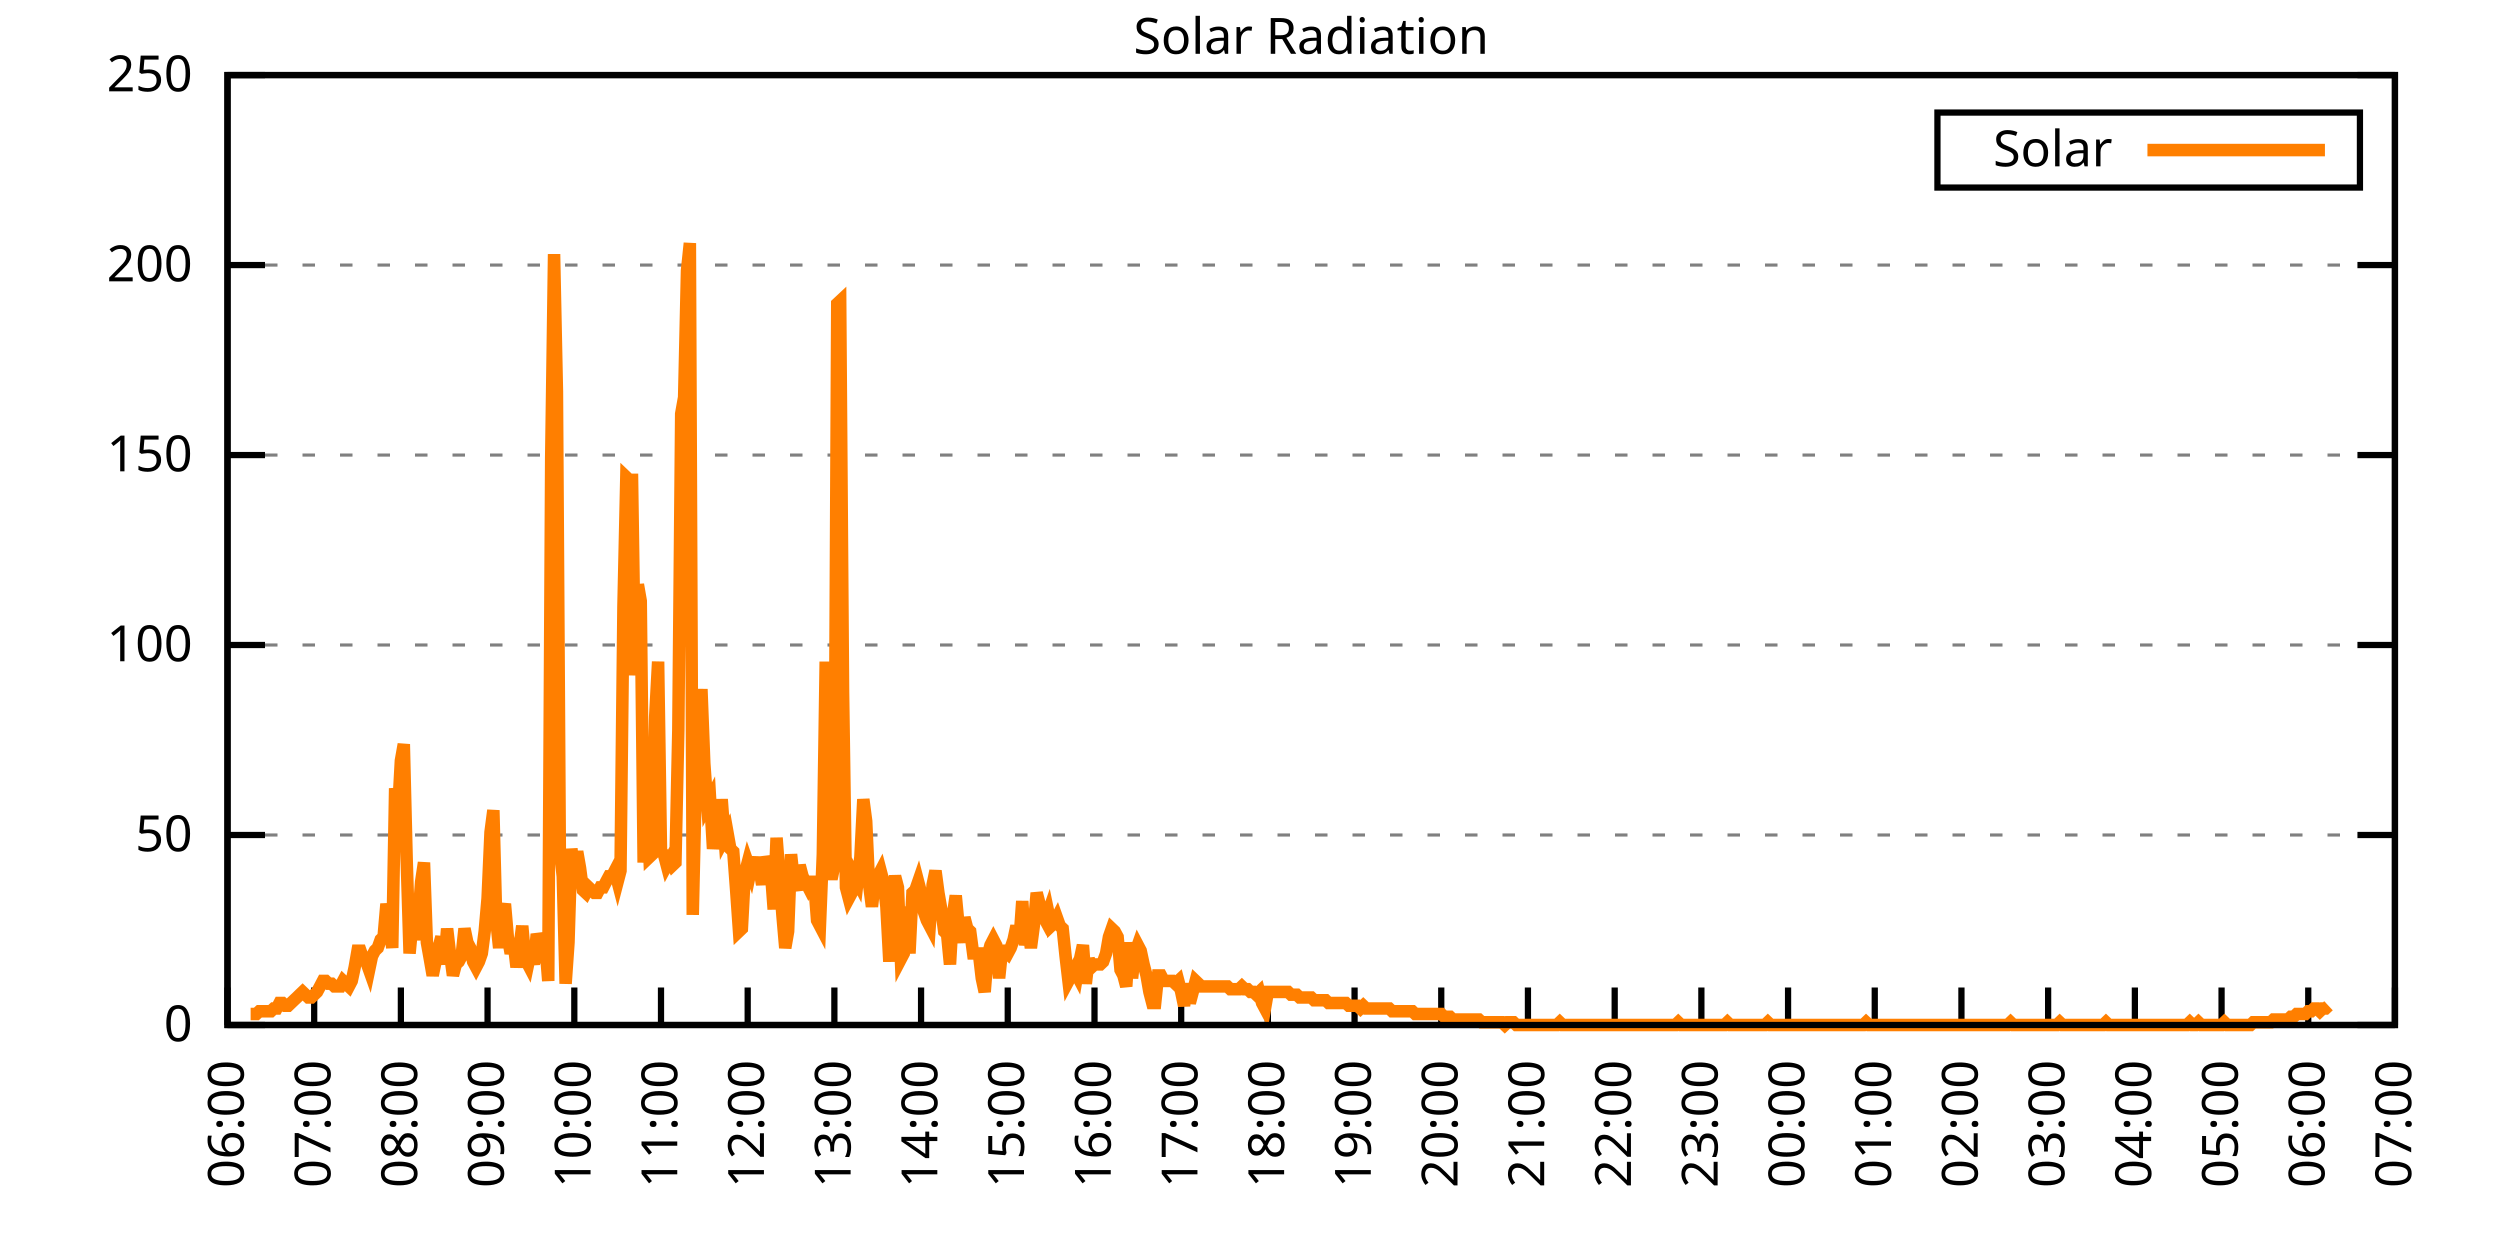
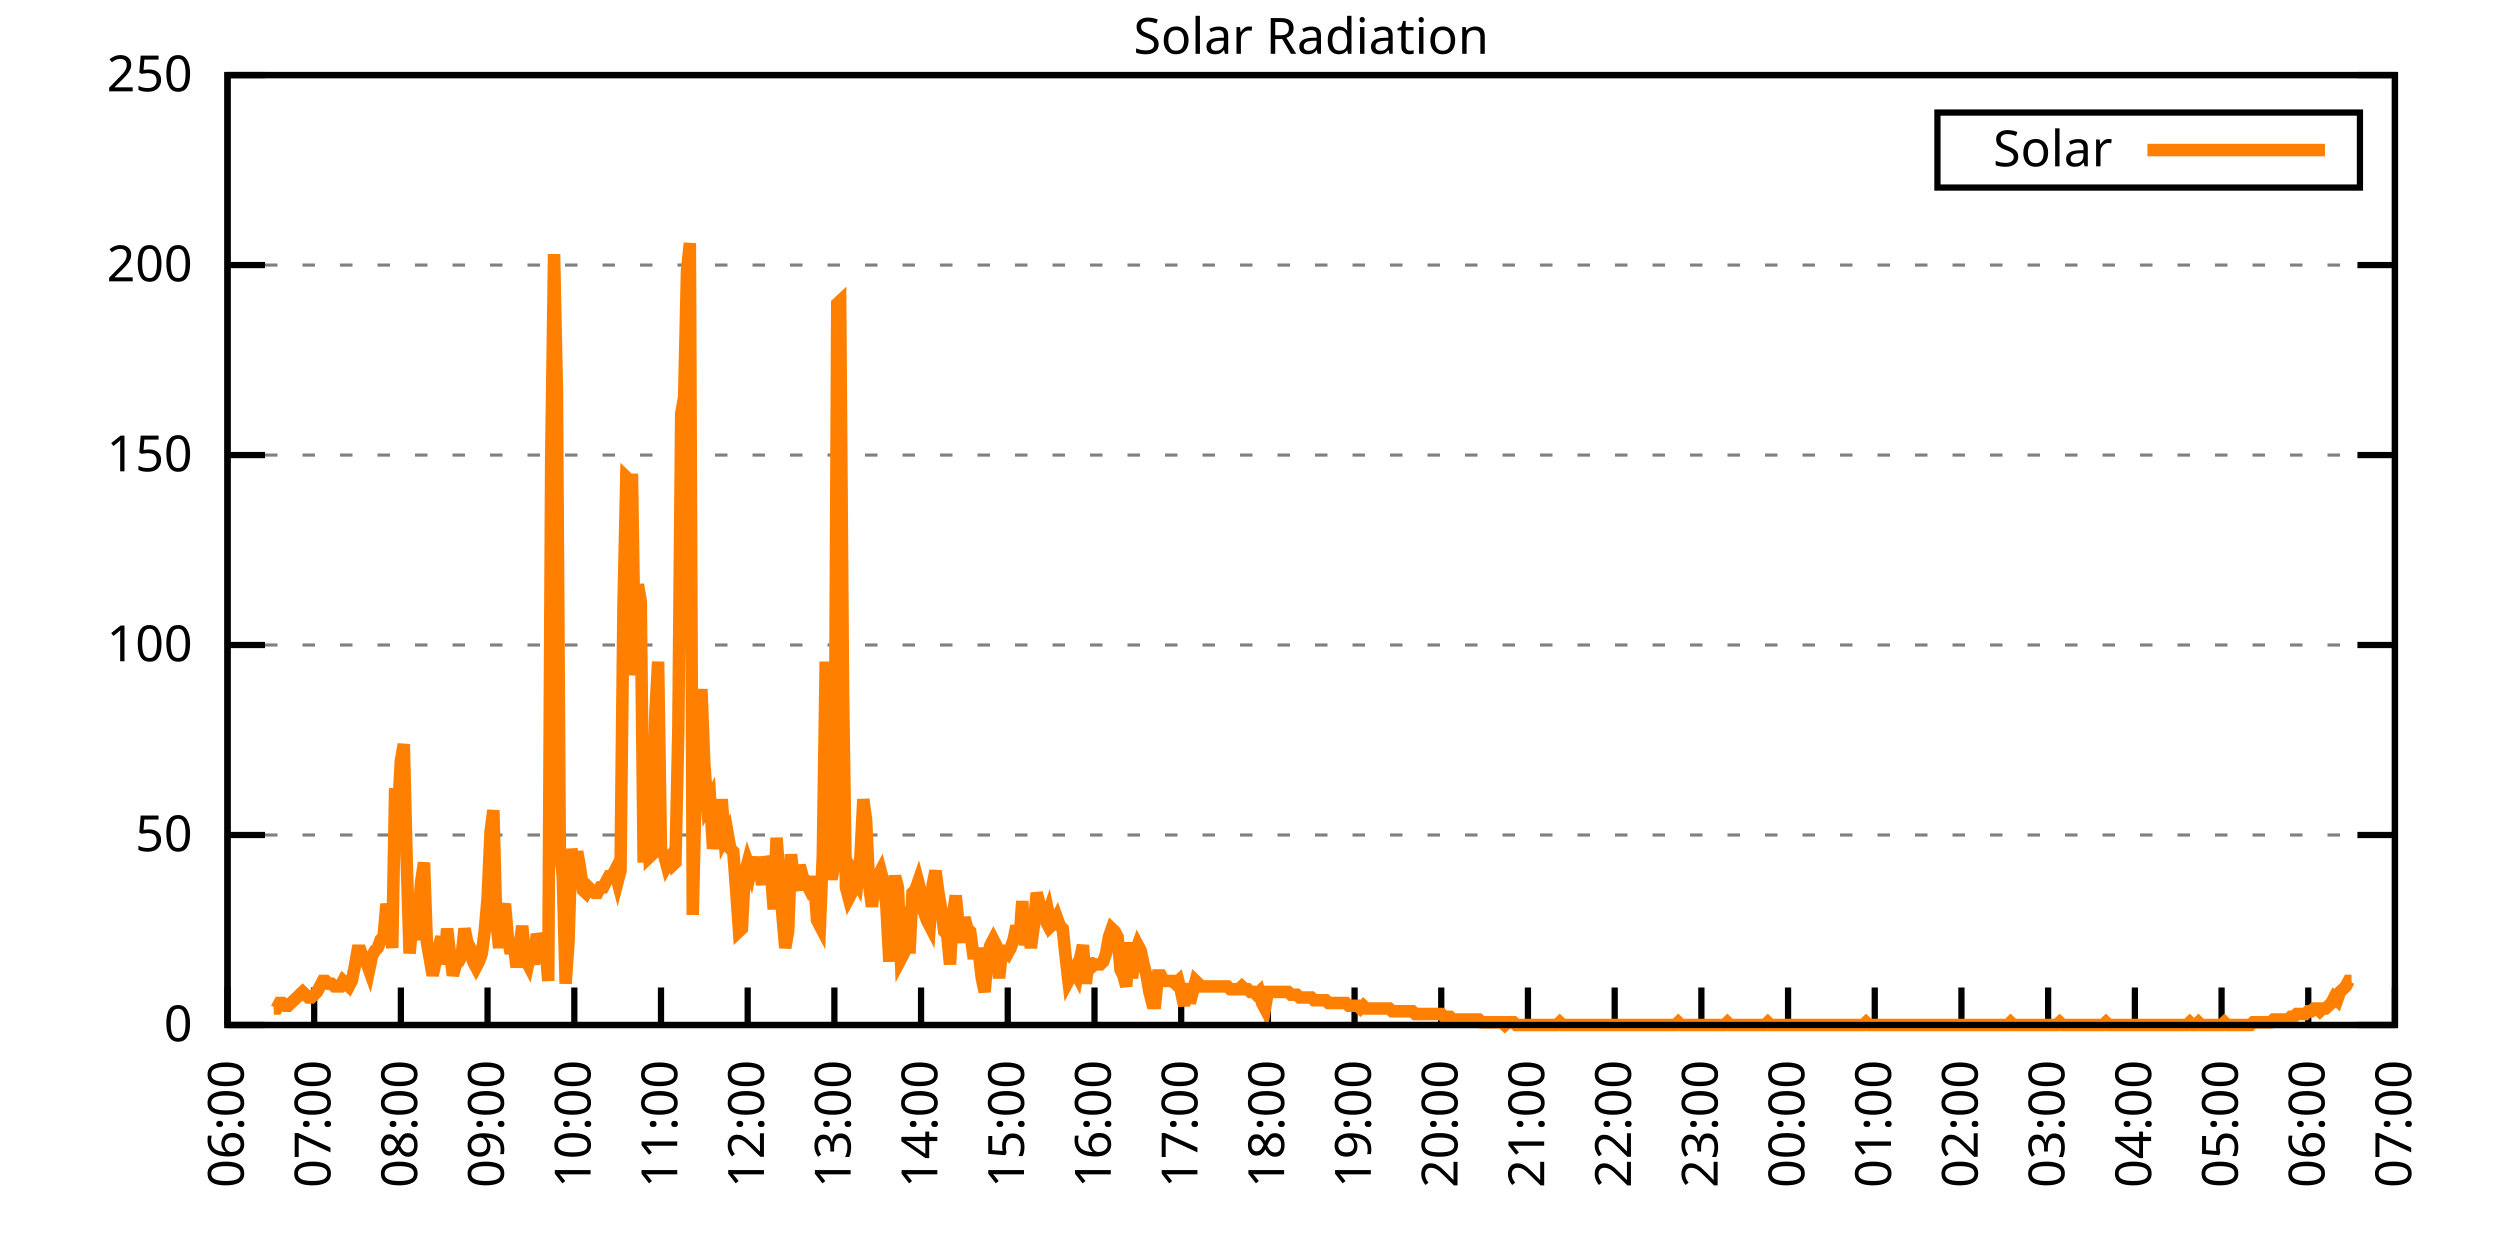
<svg xmlns="http://www.w3.org/2000/svg" xmlns:xlink="http://www.w3.org/1999/xlink" width="400" height="200" viewBox="0 0 400 200">
  <g id="gnuplot_canvas">
    <rect x="0" y="0" width="400" height="200" fill="none" />
    <defs>
      <circle id="gpDot" r="0.5" stroke-width="0.5" stroke="currentColor" />
      <path id="gpPt0" stroke-width="0.333" stroke="currentColor" d="M-1,0 h2 M0,-1 v2" />
      <path id="gpPt1" stroke-width="0.333" stroke="currentColor" d="M-1,-1 L1,1 M1,-1 L-1,1" />
      <path id="gpPt2" stroke-width="0.333" stroke="currentColor" d="M-1,0 L1,0 M0,-1 L0,1 M-1,-1 L1,1 M-1,1 L1,-1" />
      <rect id="gpPt3" stroke-width="0.333" stroke="currentColor" x="-1" y="-1" width="2" height="2" />
      <rect id="gpPt4" stroke-width="0.333" stroke="currentColor" fill="currentColor" x="-1" y="-1" width="2" height="2" />
      <circle id="gpPt5" stroke-width="0.333" stroke="currentColor" cx="0" cy="0" r="1" />
      <use xlink:href="#gpPt5" id="gpPt6" fill="currentColor" stroke="none" />
      <path id="gpPt7" stroke-width="0.333" stroke="currentColor" d="M0,-1.33 L-1.33,0.67 L1.33,0.67 z" />
      <use xlink:href="#gpPt7" id="gpPt8" fill="currentColor" stroke="none" />
      <use xlink:href="#gpPt7" id="gpPt9" stroke="currentColor" transform="rotate(180)" />
      <use xlink:href="#gpPt9" id="gpPt10" fill="currentColor" stroke="none" />
      <use xlink:href="#gpPt3" id="gpPt11" stroke="currentColor" transform="rotate(45)" />
      <use xlink:href="#gpPt11" id="gpPt12" fill="currentColor" stroke="none" />
      <path id="gpPt13" stroke-width="0.333" stroke="currentColor" d="M0,1.330 L1.265,0.411 L0.782,-1.067 L-0.782,-1.076 L-1.265,0.411 z" />
      <use xlink:href="#gpPt13" id="gpPt14" fill="currentColor" stroke="none" />
      <filter id="textbox" filterUnits="objectBoundingBox" x="0" y="0" height="1" width="1">
        <feFlood flood-color="white" flood-opacity="1" result="bgnd" />
        <feComposite in="SourceGraphic" in2="bgnd" operator="atop" />
      </filter>
      <filter id="greybox" filterUnits="objectBoundingBox" x="0" y="0" height="1" width="1">
        <feFlood flood-color="lightgrey" flood-opacity="1" result="grey" />
        <feComposite in="SourceGraphic" in2="grey" operator="atop" />
      </filter>
    </defs>
    <g fill="none" color="white" stroke="currentColor" stroke-width="1.00" stroke-linecap="butt" stroke-linejoin="miter">
</g>
    <g fill="none" color="black" stroke="currentColor" stroke-width="1.00" stroke-linecap="butt" stroke-linejoin="miter">
      <g stroke="none" shape-rendering="crispEdges">
        <polygon fill="rgb(255, 255, 255)" points="36.40,164.00 383.18,164.00 383.18,12.02 36.40,12.02 " />
      </g>
    </g>
    <g fill="none" color="black" stroke="currentColor" stroke-width="1.00" stroke-linecap="butt" stroke-linejoin="miter">
</g>
    <g fill="none" color="black" stroke="black" stroke-width="0.50" stroke-linecap="butt" stroke-linejoin="miter">
</g>
    <g fill="none" color="gray" stroke="currentColor" stroke-width="0.50" stroke-linecap="butt" stroke-linejoin="miter">
      <path stroke="gray" stroke-dasharray="2,4" class="gridline" d="M36.40,164.00 L383.19,164.00  " />
    </g>
    <g fill="none" color="gray" stroke="gray" stroke-width="1.00" stroke-linecap="butt" stroke-linejoin="miter">
</g>
    <g fill="none" color="black" stroke="currentColor" stroke-width="1.00" stroke-linecap="butt" stroke-linejoin="miter">
      <path stroke="black" d="M36.40,164.00 L42.40,164.00 M383.19,164.00 L377.19,164.00  " />
      <g transform="translate(30.80,166.60)" stroke="none" fill="black" font-family="Sans" font-size="8.00" text-anchor="end">
        <text>
          <tspan font-family="Sans"> 0</tspan>
        </text>
      </g>
    </g>
    <g fill="none" color="black" stroke="currentColor" stroke-width="1.00" stroke-linecap="butt" stroke-linejoin="miter">
</g>
    <g fill="none" color="black" stroke="black" stroke-width="0.50" stroke-linecap="butt" stroke-linejoin="miter">
</g>
    <g fill="none" color="gray" stroke="currentColor" stroke-width="0.50" stroke-linecap="butt" stroke-linejoin="miter">
      <path stroke="gray" stroke-dasharray="2,4" class="gridline" d="M36.40,133.60 L383.19,133.60  " />
    </g>
    <g fill="none" color="gray" stroke="gray" stroke-width="1.00" stroke-linecap="butt" stroke-linejoin="miter">
</g>
    <g fill="none" color="black" stroke="currentColor" stroke-width="1.00" stroke-linecap="butt" stroke-linejoin="miter">
      <path stroke="black" d="M36.40,133.60 L42.40,133.60 M383.19,133.60 L377.19,133.60  " />
      <g transform="translate(30.80,136.20)" stroke="none" fill="black" font-family="Sans" font-size="8.00" text-anchor="end">
        <text>
          <tspan font-family="Sans"> 50</tspan>
        </text>
      </g>
    </g>
    <g fill="none" color="black" stroke="currentColor" stroke-width="1.00" stroke-linecap="butt" stroke-linejoin="miter">
</g>
    <g fill="none" color="black" stroke="black" stroke-width="0.50" stroke-linecap="butt" stroke-linejoin="miter">
</g>
    <g fill="none" color="gray" stroke="currentColor" stroke-width="0.50" stroke-linecap="butt" stroke-linejoin="miter">
      <path stroke="gray" stroke-dasharray="2,4" class="gridline" d="M36.40,103.20 L383.19,103.20  " />
    </g>
    <g fill="none" color="gray" stroke="gray" stroke-width="1.00" stroke-linecap="butt" stroke-linejoin="miter">
</g>
    <g fill="none" color="black" stroke="currentColor" stroke-width="1.00" stroke-linecap="butt" stroke-linejoin="miter">
      <path stroke="black" d="M36.40,103.20 L42.40,103.20 M383.19,103.20 L377.19,103.20  " />
      <g transform="translate(30.80,105.80)" stroke="none" fill="black" font-family="Sans" font-size="8.00" text-anchor="end">
        <text>
          <tspan font-family="Sans"> 100</tspan>
        </text>
      </g>
    </g>
    <g fill="none" color="black" stroke="currentColor" stroke-width="1.00" stroke-linecap="butt" stroke-linejoin="miter">
</g>
    <g fill="none" color="black" stroke="black" stroke-width="0.50" stroke-linecap="butt" stroke-linejoin="miter">
</g>
    <g fill="none" color="gray" stroke="currentColor" stroke-width="0.50" stroke-linecap="butt" stroke-linejoin="miter">
      <path stroke="gray" stroke-dasharray="2,4" class="gridline" d="M36.40,72.81 L383.19,72.81  " />
    </g>
    <g fill="none" color="gray" stroke="gray" stroke-width="1.00" stroke-linecap="butt" stroke-linejoin="miter">
</g>
    <g fill="none" color="black" stroke="currentColor" stroke-width="1.00" stroke-linecap="butt" stroke-linejoin="miter">
      <path stroke="black" d="M36.40,72.81 L42.40,72.81 M383.19,72.81 L377.19,72.81  " />
      <g transform="translate(30.80,75.41)" stroke="none" fill="black" font-family="Sans" font-size="8.00" text-anchor="end">
        <text>
          <tspan font-family="Sans"> 150</tspan>
        </text>
      </g>
    </g>
    <g fill="none" color="black" stroke="currentColor" stroke-width="1.00" stroke-linecap="butt" stroke-linejoin="miter">
</g>
    <g fill="none" color="black" stroke="black" stroke-width="0.50" stroke-linecap="butt" stroke-linejoin="miter">
</g>
    <g fill="none" color="gray" stroke="currentColor" stroke-width="0.50" stroke-linecap="butt" stroke-linejoin="miter">
      <path stroke="gray" stroke-dasharray="2,4" class="gridline" d="M36.40,42.41 L383.19,42.41  " />
    </g>
    <g fill="none" color="gray" stroke="gray" stroke-width="1.00" stroke-linecap="butt" stroke-linejoin="miter">
</g>
    <g fill="none" color="black" stroke="currentColor" stroke-width="1.00" stroke-linecap="butt" stroke-linejoin="miter">
      <path stroke="black" d="M36.40,42.41 L42.40,42.41 M383.19,42.41 L377.19,42.41  " />
      <g transform="translate(30.80,45.01)" stroke="none" fill="black" font-family="Sans" font-size="8.00" text-anchor="end">
        <text>
          <tspan font-family="Sans"> 200</tspan>
        </text>
      </g>
    </g>
    <g fill="none" color="black" stroke="currentColor" stroke-width="1.00" stroke-linecap="butt" stroke-linejoin="miter">
</g>
    <g fill="none" color="black" stroke="black" stroke-width="0.50" stroke-linecap="butt" stroke-linejoin="miter">
</g>
    <g fill="none" color="gray" stroke="currentColor" stroke-width="0.50" stroke-linecap="butt" stroke-linejoin="miter">
      <path stroke="gray" stroke-dasharray="2,4" class="gridline" d="M36.40,12.01 L383.19,12.01  " />
    </g>
    <g fill="none" color="gray" stroke="gray" stroke-width="1.00" stroke-linecap="butt" stroke-linejoin="miter">
</g>
    <g fill="none" color="black" stroke="currentColor" stroke-width="1.00" stroke-linecap="butt" stroke-linejoin="miter">
      <path stroke="black" d="M36.40,12.01 L42.40,12.01 M383.19,12.01 L377.19,12.01  " />
      <g transform="translate(30.80,14.61)" stroke="none" fill="black" font-family="Sans" font-size="8.00" text-anchor="end">
        <text>
          <tspan font-family="Sans"> 250</tspan>
        </text>
      </g>
    </g>
    <g fill="none" color="black" stroke="currentColor" stroke-width="1.00" stroke-linecap="butt" stroke-linejoin="miter">
      <path stroke="black" d="M36.40,164.00 L36.40,158.00  " />
      <g transform="translate(39.00,169.60) rotate(270.00)" stroke="none" fill="black" font-family="Sans" font-size="8.00" text-anchor="end">
        <text>
          <tspan font-family="Sans">06:00</tspan>
        </text>
      </g>
    </g>
    <g fill="none" color="black" stroke="currentColor" stroke-width="1.00" stroke-linecap="butt" stroke-linejoin="miter">
      <path stroke="black" d="M50.27,164.00 L50.27,158.00  " />
      <g transform="translate(52.87,169.60) rotate(270.00)" stroke="none" fill="black" font-family="Sans" font-size="8.00" text-anchor="end">
        <text>
          <tspan font-family="Sans">07:00</tspan>
        </text>
      </g>
    </g>
    <g fill="none" color="black" stroke="currentColor" stroke-width="1.00" stroke-linecap="butt" stroke-linejoin="miter">
      <path stroke="black" d="M64.14,164.00 L64.14,158.00  " />
      <g transform="translate(66.74,169.60) rotate(270.00)" stroke="none" fill="black" font-family="Sans" font-size="8.00" text-anchor="end">
        <text>
          <tspan font-family="Sans">08:00</tspan>
        </text>
      </g>
    </g>
    <g fill="none" color="black" stroke="currentColor" stroke-width="1.00" stroke-linecap="butt" stroke-linejoin="miter">
      <path stroke="black" d="M78.01,164.00 L78.01,158.00  " />
      <g transform="translate(80.61,169.60) rotate(270.00)" stroke="none" fill="black" font-family="Sans" font-size="8.00" text-anchor="end">
        <text>
          <tspan font-family="Sans">09:00</tspan>
        </text>
      </g>
    </g>
    <g fill="none" color="black" stroke="currentColor" stroke-width="1.00" stroke-linecap="butt" stroke-linejoin="miter">
      <path stroke="black" d="M91.89,164.00 L91.89,158.00  " />
      <g transform="translate(94.49,169.60) rotate(270.00)" stroke="none" fill="black" font-family="Sans" font-size="8.00" text-anchor="end">
        <text>
          <tspan font-family="Sans">10:00</tspan>
        </text>
      </g>
    </g>
    <g fill="none" color="black" stroke="currentColor" stroke-width="1.00" stroke-linecap="butt" stroke-linejoin="miter">
      <path stroke="black" d="M105.76,164.00 L105.76,158.00  " />
      <g transform="translate(108.36,169.60) rotate(270.00)" stroke="none" fill="black" font-family="Sans" font-size="8.00" text-anchor="end">
        <text>
          <tspan font-family="Sans">11:00</tspan>
        </text>
      </g>
    </g>
    <g fill="none" color="black" stroke="currentColor" stroke-width="1.00" stroke-linecap="butt" stroke-linejoin="miter">
      <path stroke="black" d="M119.63,164.00 L119.63,158.00  " />
      <g transform="translate(122.23,169.60) rotate(270.00)" stroke="none" fill="black" font-family="Sans" font-size="8.00" text-anchor="end">
        <text>
          <tspan font-family="Sans">12:00</tspan>
        </text>
      </g>
    </g>
    <g fill="none" color="black" stroke="currentColor" stroke-width="1.00" stroke-linecap="butt" stroke-linejoin="miter">
      <path stroke="black" d="M133.50,164.00 L133.50,158.00  " />
      <g transform="translate(136.10,169.60) rotate(270.00)" stroke="none" fill="black" font-family="Sans" font-size="8.00" text-anchor="end">
        <text>
          <tspan font-family="Sans">13:00</tspan>
        </text>
      </g>
    </g>
    <g fill="none" color="black" stroke="currentColor" stroke-width="1.00" stroke-linecap="butt" stroke-linejoin="miter">
      <path stroke="black" d="M147.37,164.00 L147.37,158.00  " />
      <g transform="translate(149.97,169.60) rotate(270.00)" stroke="none" fill="black" font-family="Sans" font-size="8.00" text-anchor="end">
        <text>
          <tspan font-family="Sans">14:00</tspan>
        </text>
      </g>
    </g>
    <g fill="none" color="black" stroke="currentColor" stroke-width="1.00" stroke-linecap="butt" stroke-linejoin="miter">
      <path stroke="black" d="M161.24,164.00 L161.24,158.00  " />
      <g transform="translate(163.84,169.60) rotate(270.00)" stroke="none" fill="black" font-family="Sans" font-size="8.00" text-anchor="end">
        <text>
          <tspan font-family="Sans">15:00</tspan>
        </text>
      </g>
    </g>
    <g fill="none" color="black" stroke="currentColor" stroke-width="1.00" stroke-linecap="butt" stroke-linejoin="miter">
      <path stroke="black" d="M175.12,164.00 L175.12,158.00  " />
      <g transform="translate(177.72,169.60) rotate(270.00)" stroke="none" fill="black" font-family="Sans" font-size="8.00" text-anchor="end">
        <text>
          <tspan font-family="Sans">16:00</tspan>
        </text>
      </g>
    </g>
    <g fill="none" color="black" stroke="currentColor" stroke-width="1.00" stroke-linecap="butt" stroke-linejoin="miter">
      <path stroke="black" d="M188.99,164.00 L188.99,158.00  " />
      <g transform="translate(191.59,169.60) rotate(270.00)" stroke="none" fill="black" font-family="Sans" font-size="8.00" text-anchor="end">
        <text>
          <tspan font-family="Sans">17:00</tspan>
        </text>
      </g>
    </g>
    <g fill="none" color="black" stroke="currentColor" stroke-width="1.00" stroke-linecap="butt" stroke-linejoin="miter">
      <path stroke="black" d="M202.86,164.00 L202.86,158.00  " />
      <g transform="translate(205.46,169.60) rotate(270.00)" stroke="none" fill="black" font-family="Sans" font-size="8.00" text-anchor="end">
        <text>
          <tspan font-family="Sans">18:00</tspan>
        </text>
      </g>
    </g>
    <g fill="none" color="black" stroke="currentColor" stroke-width="1.00" stroke-linecap="butt" stroke-linejoin="miter">
      <path stroke="black" d="M216.73,164.00 L216.73,158.00  " />
      <g transform="translate(219.33,169.60) rotate(270.00)" stroke="none" fill="black" font-family="Sans" font-size="8.00" text-anchor="end">
        <text>
          <tspan font-family="Sans">19:00</tspan>
        </text>
      </g>
    </g>
    <g fill="none" color="black" stroke="currentColor" stroke-width="1.00" stroke-linecap="butt" stroke-linejoin="miter">
      <path stroke="black" d="M230.60,164.00 L230.60,158.00  " />
      <g transform="translate(233.20,169.60) rotate(270.00)" stroke="none" fill="black" font-family="Sans" font-size="8.00" text-anchor="end">
        <text>
          <tspan font-family="Sans">20:00</tspan>
        </text>
      </g>
    </g>
    <g fill="none" color="black" stroke="currentColor" stroke-width="1.00" stroke-linecap="butt" stroke-linejoin="miter">
      <path stroke="black" d="M244.47,164.00 L244.47,158.00  " />
      <g transform="translate(247.07,169.60) rotate(270.00)" stroke="none" fill="black" font-family="Sans" font-size="8.00" text-anchor="end">
        <text>
          <tspan font-family="Sans">21:00</tspan>
        </text>
      </g>
    </g>
    <g fill="none" color="black" stroke="currentColor" stroke-width="1.00" stroke-linecap="butt" stroke-linejoin="miter">
      <path stroke="black" d="M258.35,164.00 L258.35,158.00  " />
      <g transform="translate(260.95,169.60) rotate(270.00)" stroke="none" fill="black" font-family="Sans" font-size="8.00" text-anchor="end">
        <text>
          <tspan font-family="Sans">22:00</tspan>
        </text>
      </g>
    </g>
    <g fill="none" color="black" stroke="currentColor" stroke-width="1.00" stroke-linecap="butt" stroke-linejoin="miter">
      <path stroke="black" d="M272.22,164.00 L272.22,158.00  " />
      <g transform="translate(274.82,169.60) rotate(270.00)" stroke="none" fill="black" font-family="Sans" font-size="8.00" text-anchor="end">
        <text>
          <tspan font-family="Sans">23:00</tspan>
        </text>
      </g>
    </g>
    <g fill="none" color="black" stroke="currentColor" stroke-width="1.00" stroke-linecap="butt" stroke-linejoin="miter">
      <path stroke="black" d="M286.09,164.00 L286.09,158.00  " />
      <g transform="translate(288.69,169.60) rotate(270.00)" stroke="none" fill="black" font-family="Sans" font-size="8.00" text-anchor="end">
        <text>
          <tspan font-family="Sans">00:00</tspan>
        </text>
      </g>
    </g>
    <g fill="none" color="black" stroke="currentColor" stroke-width="1.00" stroke-linecap="butt" stroke-linejoin="miter">
      <path stroke="black" d="M299.96,164.00 L299.96,158.00  " />
      <g transform="translate(302.56,169.60) rotate(270.00)" stroke="none" fill="black" font-family="Sans" font-size="8.00" text-anchor="end">
        <text>
          <tspan font-family="Sans">01:00</tspan>
        </text>
      </g>
    </g>
    <g fill="none" color="black" stroke="currentColor" stroke-width="1.00" stroke-linecap="butt" stroke-linejoin="miter">
      <path stroke="black" d="M313.83,164.00 L313.83,158.00  " />
      <g transform="translate(316.43,169.60) rotate(270.00)" stroke="none" fill="black" font-family="Sans" font-size="8.00" text-anchor="end">
        <text>
          <tspan font-family="Sans">02:00</tspan>
        </text>
      </g>
    </g>
    <g fill="none" color="black" stroke="currentColor" stroke-width="1.00" stroke-linecap="butt" stroke-linejoin="miter">
      <path stroke="black" d="M327.70,164.00 L327.70,158.00  " />
      <g transform="translate(330.30,169.60) rotate(270.00)" stroke="none" fill="black" font-family="Sans" font-size="8.00" text-anchor="end">
        <text>
          <tspan font-family="Sans">03:00</tspan>
        </text>
      </g>
    </g>
    <g fill="none" color="black" stroke="currentColor" stroke-width="1.00" stroke-linecap="butt" stroke-linejoin="miter">
      <path stroke="black" d="M341.58,164.00 L341.58,158.00  " />
      <g transform="translate(344.18,169.60) rotate(270.00)" stroke="none" fill="black" font-family="Sans" font-size="8.00" text-anchor="end">
        <text>
          <tspan font-family="Sans">04:00</tspan>
        </text>
      </g>
    </g>
    <g fill="none" color="black" stroke="currentColor" stroke-width="1.00" stroke-linecap="butt" stroke-linejoin="miter">
      <path stroke="black" d="M355.45,164.00 L355.45,158.00  " />
      <g transform="translate(358.05,169.60) rotate(270.00)" stroke="none" fill="black" font-family="Sans" font-size="8.00" text-anchor="end">
        <text>
          <tspan font-family="Sans">05:00</tspan>
        </text>
      </g>
    </g>
    <g fill="none" color="black" stroke="currentColor" stroke-width="1.00" stroke-linecap="butt" stroke-linejoin="miter">
      <path stroke="black" d="M369.32,164.00 L369.32,158.00  " />
      <g transform="translate(371.92,169.60) rotate(270.00)" stroke="none" fill="black" font-family="Sans" font-size="8.00" text-anchor="end">
        <text>
          <tspan font-family="Sans">06:00</tspan>
        </text>
      </g>
    </g>
    <g fill="none" color="black" stroke="currentColor" stroke-width="1.00" stroke-linecap="butt" stroke-linejoin="miter">
      <path stroke="black" d="M383.19,164.00 L383.19,158.00  " />
      <g transform="translate(385.79,169.60) rotate(270.00)" stroke="none" fill="black" font-family="Sans" font-size="8.00" text-anchor="end">
        <text>
          <tspan font-family="Sans">07:00</tspan>
        </text>
      </g>
    </g>
    <g fill="none" color="black" stroke="currentColor" stroke-width="1.00" stroke-linecap="butt" stroke-linejoin="miter">
</g>
    <g fill="none" color="black" stroke="currentColor" stroke-width="1.00" stroke-linecap="butt" stroke-linejoin="miter">
      <path stroke="black" d="M36.40,12.01 L36.40,164.00 L383.19,164.00 L383.19,12.01 L36.40,12.01 Z  " />
    </g>
    <g fill="none" color="black" stroke="currentColor" stroke-width="1.00" stroke-linecap="butt" stroke-linejoin="miter">
</g>
    <g fill="none" color="black" stroke="currentColor" stroke-width="1.00" stroke-linecap="butt" stroke-linejoin="miter">
      <path stroke="black" d="M309.99,30.01 L309.99,18.01 L377.59,18.01 L377.59,30.01 L309.99,30.01 Z  " />
    </g>
    <g id="Solar_Radiation_plot_1">
      <g fill="none" color="white" stroke="black" stroke-width="2.00" stroke-linecap="butt" stroke-linejoin="miter">
</g>
      <g fill="none" color="black" stroke="currentColor" stroke-width="2.00" stroke-linecap="butt" stroke-linejoin="miter">
        <g transform="translate(337.99,26.61)" stroke="none" fill="black" font-family="Sans" font-size="8.00" text-anchor="end">
          <text>
            <tspan font-family="Sans">Solar</tspan>
          </text>
        </g>
      </g>
      <g fill="none" color="black" stroke="currentColor" stroke-width="2.00" stroke-linecap="butt" stroke-linejoin="miter">
-         <path stroke="rgb(255, 127,   0)" d="M343.59,24.01 L371.99,24.01 M40.10,162.24 L40.56,162.24 L41.02,162.24 L41.49,161.80 L41.95,161.80 L42.41,161.80   L42.87,161.80 L43.34,161.80 L43.80,161.36 L44.26,161.36 L44.72,160.48 L45.19,160.48 L45.65,160.92 L46.11,160.92   L46.57,160.48 L47.03,160.04 L47.50,159.60 L47.96,159.15 L48.42,158.71 L48.88,159.15 L49.35,159.60 L49.81,159.60   L50.27,159.15 L50.73,158.71 L51.20,157.83 L51.66,156.95 L52.12,156.95 L52.58,157.39 L53.05,157.39 L53.51,157.83   L53.97,157.83 L54.43,157.83 L54.90,156.95 L55.36,157.39 L55.82,157.83 L56.28,156.95 L56.75,154.75 L57.21,152.11   L57.67,152.11 L58.13,153.43 L58.59,153.87 L59.06,155.19 L59.52,152.99 L59.98,152.11 L60.44,151.67 L60.91,150.34   L61.37,149.90 L61.83,144.62 L62.29,147.26 L62.76,151.67 L63.22,126.12 L63.68,130.08 L64.14,121.71 L64.61,119.07   L65.07,137.57 L65.53,152.55 L65.99,147.70 L66.46,150.34 L66.92,147.26 L67.38,141.09 L67.84,138.01 L68.30,150.79   L68.77,153.43 L69.23,156.07 L69.69,153.87 L70.15,151.67 L70.62,149.90 L71.08,154.31 L71.54,148.58 L72.00,152.55   L72.47,156.07 L72.93,154.31 L73.39,153.87 L73.85,152.99 L74.32,148.58 L74.78,150.79 L75.24,151.67 L75.70,153.87   L76.17,154.75 L76.63,153.87 L77.09,152.55 L77.55,149.02 L78.01,143.74 L78.48,133.17 L78.94,129.64 L79.40,147.26   L79.86,151.67 L80.33,146.38 L80.79,144.62 L81.25,149.90 L81.71,152.55 L82.18,150.79 L82.64,154.75 L83.10,151.67   L83.56,148.14 L84.03,153.43 L84.49,154.31 L84.95,152.11 L85.41,154.31 L85.88,149.46 L86.34,150.79 L86.80,152.11   L87.26,151.23 L87.72,156.95 L88.19,73.26 L88.65,40.66 L89.11,62.69 L89.57,135.81 L90.04,140.21 L90.50,157.39   L90.96,150.79 L91.42,135.81 L91.89,139.33 L92.35,136.25 L92.81,138.89 L93.27,142.42 L93.74,142.86 L94.20,141.98   L94.66,142.42 L95.12,142.86 L95.59,142.86 L96.05,141.98 L96.51,141.98 L96.97,141.09 L97.44,140.21 L97.90,140.21   L98.36,139.33 L98.82,141.09 L99.28,139.33 L99.75,97.05 L100.21,76.34 L100.67,76.78 L101.13,76.78 L101.60,108.06   L102.06,93.52 L102.52,96.16 L102.98,138.01 L103.45,126.56 L103.91,137.13 L104.37,136.69 L104.83,114.67 L105.30,105.86   L105.76,136.25 L106.22,136.69 L106.68,138.45 L107.15,137.57 L107.61,138.45 L108.07,138.01 L108.53,116.87 L108.99,66.21   L109.46,63.57 L109.92,43.31 L110.38,38.90 L110.84,146.38 L111.31,126.12 L111.77,117.75 L112.23,110.26 L112.69,122.15   L113.16,128.76 L113.62,127.88 L114.08,135.81 L114.54,132.28 L115.01,135.37 L115.47,127.88 L115.93,134.05 L116.39,133.17   L116.86,135.81 L117.32,136.25 L117.78,142.42 L118.24,149.02 L118.70,148.58 L119.17,139.77 L119.63,138.01 L120.09,139.33   L120.55,137.13 L121.02,140.65 L121.48,138.89 L121.94,141.54 L122.40,137.13 L122.87,138.45 L123.33,139.33 L123.79,145.50   L124.25,134.05 L124.72,140.21 L125.18,146.38 L125.64,151.67 L126.10,149.02 L126.57,136.69 L127.03,141.09 L127.49,142.42   L127.95,138.45 L128.41,140.21 L128.88,141.09 L129.34,141.98 L129.80,141.09 L130.26,141.09 L130.73,147.26 L131.19,148.14   L131.65,136.69 L132.11,105.86 L132.58,138.45 L133.04,140.65 L133.50,138.45 L133.96,48.59 L134.43,48.15 L134.89,110.70   L135.35,141.98 L135.81,143.74 L136.28,142.86 L136.74,140.21 L137.20,141.09 L137.66,137.13 L138.13,127.88 L138.59,131.40   L139.05,141.54 L139.51,145.06 L139.97,141.09 L140.44,140.21 L140.90,139.33 L141.36,141.09 L141.82,145.06 L142.29,153.87   L142.75,142.42 L143.21,140.21 L143.67,141.98 L144.14,153.43 L144.60,152.55 L145.06,145.06 L145.52,152.55 L145.99,142.86   L146.45,142.42 L146.91,141.09 L147.37,142.86 L147.84,145.94 L148.30,147.26 L148.76,148.14 L149.22,141.54 L149.68,139.33   L150.15,142.86 L150.61,145.50 L151.07,149.02 L151.53,149.46 L152.00,154.31 L152.46,146.38 L152.92,143.30 L153.38,148.14   L153.85,150.79 L154.31,146.82 L154.77,148.58 L155.23,149.02 L155.70,152.55 L156.16,152.55 L156.62,152.55 L157.08,156.51   L157.55,158.71 L158.01,152.99 L158.47,151.23 L158.93,150.34 L159.39,151.23 L159.86,156.51 L160.32,152.11 L160.78,152.11   L161.24,152.55 L161.71,151.67 L162.17,150.34 L162.63,148.14 L163.09,150.79 L163.56,144.18 L164.02,151.23 L164.48,148.14   L164.94,151.67 L165.41,148.14 L165.87,142.86 L166.33,144.62 L166.79,146.38 L167.26,147.26 L167.72,145.94 L168.18,148.14   L168.64,147.70 L169.10,146.82 L169.57,148.14 L170.03,148.58 L170.49,152.99 L170.95,156.95 L171.42,156.07 L171.88,155.19   L172.34,156.07 L172.80,153.43 L173.27,151.23 L173.73,157.39 L174.19,153.43 L174.65,154.75 L175.12,154.31 L175.58,154.31   L176.04,154.31 L176.50,153.87 L176.97,152.55 L177.43,149.90 L177.89,148.58 L178.35,149.02 L178.82,149.90 L179.28,155.19   L179.74,156.07 L180.20,157.83 L180.66,150.79 L181.13,156.51 L181.59,152.55 L182.05,151.23 L182.51,152.11 L182.98,154.31   L183.44,156.07 L183.90,158.71 L184.36,160.48 L184.83,160.48 L185.29,156.07 L185.75,156.07 L186.21,156.95 L186.68,156.95   L187.14,156.95 L187.60,156.95 L188.06,157.39 L188.53,156.95 L188.99,158.71 L189.45,160.92 L189.91,157.39 L190.37,160.48   L190.84,158.71 L191.30,156.95 L191.76,157.39 L192.22,157.83 L192.69,157.83 L193.15,157.83 L193.61,157.83 L194.07,157.83   L194.54,157.83 L195.00,157.83 L195.46,157.83 L195.92,157.83 L196.39,157.83 L196.85,158.27 L197.31,158.27 L197.77,158.27   L198.24,158.27 L198.70,157.83 L199.16,158.27 L199.62,158.27 L200.08,158.71 L200.55,158.71 L201.01,159.15 L201.47,158.71   L201.93,160.48 L202.40,161.36 L202.86,158.71 L203.32,158.71 L203.78,158.71 L204.25,158.71 L204.71,158.71 L205.17,158.71   L205.63,158.71 L206.10,158.71 L206.56,159.15 L207.02,159.15 L207.48,159.15 L207.95,159.60 L208.41,159.60 L208.87,159.60   L209.33,159.60 L209.80,159.60 L210.26,160.04 L210.72,160.04 L211.18,160.04 L211.64,160.04 L212.11,160.04 L212.57,160.48   L213.03,160.48 L213.49,160.48 L213.96,160.48 L214.42,160.48 L214.88,160.48 L215.34,160.48 L215.81,160.92 L216.27,160.92   L216.73,160.92 L217.19,160.92 L217.66,161.36 L218.12,160.92 L218.58,161.36 L219.04,161.36 L219.51,161.36 L219.97,161.36   L220.43,161.36 L220.89,161.36 L221.35,161.36 L221.82,161.36 L222.28,161.36 L222.74,161.80 L223.20,161.80 L223.67,161.80   L224.13,161.80 L224.59,161.80 L225.05,161.80 L225.52,161.80 L225.98,161.80 L226.44,162.24 L226.90,162.24 L227.37,162.24   L227.83,162.24 L228.29,162.24 L228.75,162.24 L229.22,162.24 L229.68,162.24 L230.14,162.24 L230.60,162.24 L231.06,162.68   L231.53,162.68 L231.99,162.68 L232.45,163.12 L232.91,163.12 L233.38,163.12 L233.84,163.12 L234.30,163.12 L234.76,163.12   L235.23,163.12 L235.69,163.12 L236.15,163.12 L236.61,163.12 L237.08,163.56 L237.54,163.56 L238.00,163.56 L238.46,163.56   L238.93,163.56 L239.39,163.56 L239.85,163.56 L240.31,163.56 L240.77,164.00 L241.24,163.56 L241.70,163.56 L242.16,163.56   L242.62,164.00 L243.09,164.00 L243.55,164.00 L244.01,164.00 L244.47,164.00 L244.94,164.00 L245.40,164.00 L245.86,164.00   L246.32,164.00 L246.79,164.00 L247.25,164.00 L247.71,164.00 L248.17,164.00 L248.64,164.00 L249.10,164.00 L249.56,163.56   L250.02,164.00 L250.49,164.00 L250.95,164.00 L251.41,164.00 L251.87,164.00 L252.33,164.00 L252.80,164.00 L253.26,164.00   L253.72,164.00 L254.18,164.00 L254.65,164.00 L255.11,164.00 L255.57,164.00 L256.03,164.00 L256.50,164.00 L256.96,164.00   L257.42,164.00 L257.88,164.00 L258.35,164.00 L258.81,164.00 L259.27,164.00 L259.73,164.00 L260.20,164.00 L260.66,164.00   L261.12,164.00 L261.58,164.00 L262.04,164.00 L262.51,164.00 L262.97,164.00 L263.43,164.00 L263.89,164.00 L264.36,164.00   L264.82,164.00 L265.28,164.00 L265.74,164.00 L266.21,164.00 L266.67,164.00 L267.13,164.00 L267.59,164.00 L268.06,164.00   L268.52,163.56 L268.98,164.00 L269.44,164.00 L269.91,164.00 L270.37,164.00 L270.83,164.00 L271.29,164.00 L271.75,164.00   L272.22,164.00 L272.68,164.00 L273.14,164.00 L273.60,164.00 L274.07,164.00 L274.53,164.00 L274.99,164.00 L275.45,164.00   L275.92,164.00 L276.38,163.56 L276.84,164.00 L277.30,164.00 L277.77,164.00 L278.23,164.00 L278.69,164.00 L279.15,164.00   L279.62,164.00 L280.08,164.00 L280.54,164.00 L281.00,164.00 L281.46,164.00 L281.93,164.00 L282.39,164.00 L282.85,163.56   L283.31,164.00 L283.78,164.00 L284.24,164.00 L284.70,164.00 L285.16,164.00 L285.63,164.00 L286.09,164.00 L286.55,164.00   L287.01,164.00 L287.48,164.00 L287.94,164.00 L288.40,164.00 L288.86,164.00 L289.33,164.00 L289.79,164.00 L290.25,164.00   L290.71,164.00 L291.18,164.00 L291.64,164.00 L292.10,164.00 L292.56,164.00 L293.02,164.00 L293.49,164.00 L293.95,164.00   L294.41,164.00 L294.87,164.00 L295.34,164.00 L295.80,164.00 L296.26,164.00 L296.72,164.00 L297.19,164.00 L297.65,164.00   L298.11,164.00 L298.57,163.56 L299.04,164.00 L299.50,164.00 L299.96,164.00 L300.42,164.00 L300.89,164.00 L301.35,164.00   L301.81,164.00 L302.27,164.00 L302.73,164.00 L303.20,164.00 L303.66,164.00 L304.12,164.00 L304.58,164.00 L305.05,164.00   L305.51,164.00 L305.97,164.00 L306.43,164.00 L306.90,164.00 L307.36,164.00 L307.82,164.00 L308.28,164.00 L308.75,164.00   L309.21,164.00 L309.67,164.00 L310.13,164.00 L310.60,164.00 L311.06,164.00 L311.52,164.00 L311.98,164.00 L312.44,164.00   L312.91,164.00 L313.37,164.00 L313.83,164.00 L314.29,164.00 L314.76,164.00 L315.22,164.00 L315.68,164.00 L316.14,164.00   L316.61,164.00 L317.07,164.00 L317.53,164.00 L317.99,164.00 L318.46,164.00 L318.92,164.00 L319.38,164.00 L319.84,164.00   L320.31,164.00 L320.77,164.00 L321.23,164.00 L321.69,163.56 L322.15,164.00 L322.62,164.00 L323.08,164.00 L323.54,164.00   L324.00,164.00 L324.47,164.00 L324.93,164.00 L325.39,164.00 L325.85,164.00 L326.32,164.00 L326.78,164.00 L327.24,164.00   L327.70,164.00 L328.17,164.00 L328.63,164.00 L329.09,164.00 L329.55,163.56 L330.02,164.00 L330.48,164.00 L330.94,164.00   L331.40,164.00 L331.87,164.00 L332.33,164.00 L332.79,164.00 L333.25,164.00 L333.71,164.00 L334.18,164.00 L334.64,164.00   L335.10,164.00 L335.56,164.00 L336.03,164.00 L336.49,164.00 L336.95,163.56 L337.41,164.00 L337.88,164.00 L338.34,164.00   L338.80,164.00 L339.26,164.00 L339.73,164.00 L340.19,164.00 L340.65,164.00 L341.11,164.00 L341.58,164.00 L342.04,164.00   L342.50,164.00 L342.96,164.00 L343.42,164.00 L343.89,164.00 L344.35,164.00 L344.81,164.00 L345.27,164.00 L345.74,164.00   L346.20,164.00 L346.66,164.00 L347.12,164.00 L347.59,164.00 L348.05,164.00 L348.51,164.00 L348.97,164.00 L349.44,164.00   L349.90,164.00 L350.36,163.56 L350.82,164.00 L351.29,164.00 L351.75,163.56 L352.21,164.00 L352.67,164.00 L353.13,164.00   L353.60,164.00 L354.06,164.00 L354.52,164.00 L354.98,164.00 L355.45,164.00 L355.91,163.56 L356.37,164.00 L356.83,164.00   L357.30,164.00 L357.76,164.00 L358.22,164.00 L358.68,164.00 L359.15,164.00 L359.61,164.00 L360.07,164.00 L360.53,163.56   L361.00,163.56 L361.46,163.56 L361.92,163.56 L362.38,163.56 L362.84,163.56 L363.31,163.56 L363.77,163.12 L364.23,163.12   L364.69,163.12 L365.16,163.12 L365.62,163.12 L366.08,163.12 L366.54,162.68 L367.01,162.68 L367.47,162.24 L367.93,162.24   L368.39,162.24 L368.86,162.24 L369.32,161.80 L369.78,161.80 L370.24,161.36 L370.71,161.36 L371.17,161.80 L371.63,161.36   L372.09,161.36 L372.56,160.92  " />
+         <path stroke="rgb(255, 127,   0)" d="M343.59,24.01 L371.99,24.01 M43.80,161.36 L44.26,161.36 L44.72,160.48 L45.19,160.48 L45.65,160.92 L46.11,160.92   L46.57,160.48 L47.03,160.04 L47.50,159.60 L47.96,159.15 L48.42,158.71 L48.88,159.15 L49.35,159.60 L49.81,159.60   L50.27,159.15 L50.73,158.71 L51.20,157.83 L51.66,156.95 L52.12,156.95 L52.58,157.39 L53.05,157.39 L53.51,157.83   L53.97,157.83 L54.43,157.83 L54.90,156.95 L55.36,157.39 L55.82,157.83 L56.28,156.95 L56.75,154.75 L57.21,152.11   L57.67,152.11 L58.13,153.43 L58.59,153.87 L59.06,155.19 L59.52,152.99 L59.98,152.11 L60.44,151.67 L60.91,150.34   L61.37,149.90 L61.83,144.62 L62.29,147.26 L62.76,151.67 L63.22,126.12 L63.68,130.08 L64.14,121.71 L64.61,119.07   L65.07,137.57 L65.53,152.55 L65.99,147.70 L66.46,150.34 L66.92,147.26 L67.38,141.09 L67.84,138.01 L68.30,150.79   L68.77,153.43 L69.23,156.07 L69.69,153.87 L70.15,151.67 L70.62,149.90 L71.08,154.31 L71.54,148.58 L72.00,152.55   L72.47,156.07 L72.93,154.31 L73.39,153.87 L73.85,152.99 L74.32,148.58 L74.78,150.79 L75.24,151.67 L75.70,153.87   L76.17,154.75 L76.63,153.87 L77.09,152.55 L77.55,149.02 L78.01,143.74 L78.48,133.17 L78.94,129.64 L79.40,147.26   L79.86,151.67 L80.33,146.38 L80.79,144.62 L81.25,149.90 L81.71,152.55 L82.18,150.79 L82.64,154.75 L83.10,151.67   L83.56,148.14 L84.03,153.43 L84.49,154.31 L84.95,152.11 L85.41,154.31 L85.88,149.46 L86.34,150.79 L86.80,152.11   L87.26,151.23 L87.72,156.95 L88.19,73.26 L88.65,40.66 L89.11,62.69 L89.57,135.81 L90.04,140.21 L90.50,157.39   L90.96,150.79 L91.42,135.81 L91.89,139.33 L92.35,136.25 L92.81,138.89 L93.27,142.42 L93.74,142.86 L94.20,141.98   L94.66,142.42 L95.12,142.86 L95.59,142.86 L96.05,141.98 L96.51,141.98 L96.97,141.09 L97.44,140.21 L97.90,140.21   L98.36,139.33 L98.82,141.09 L99.28,139.33 L99.75,97.05 L100.21,76.34 L100.67,76.78 L101.13,76.78 L101.60,108.06   L102.06,93.52 L102.52,96.16 L102.98,138.01 L103.45,126.56 L103.91,137.13 L104.37,136.69 L104.83,114.67 L105.30,105.86   L105.76,136.25 L106.22,136.69 L106.68,138.45 L107.15,137.57 L107.61,138.45 L108.07,138.01 L108.53,116.87 L108.99,66.21   L109.46,63.57 L109.92,43.31 L110.38,38.90 L110.84,146.38 L111.31,126.12 L111.77,117.75 L112.23,110.26 L112.69,122.15   L113.16,128.76 L113.62,127.88 L114.08,135.81 L114.54,132.28 L115.01,135.37 L115.47,127.88 L115.93,134.05 L116.39,133.17   L116.86,135.81 L117.32,136.25 L117.78,142.42 L118.24,149.02 L118.70,148.58 L119.17,139.77 L119.63,138.01 L120.09,139.33   L120.55,137.13 L121.02,140.65 L121.48,138.89 L121.94,141.54 L122.40,137.13 L122.87,138.45 L123.33,139.33 L123.79,145.50   L124.25,134.05 L124.72,140.21 L125.18,146.38 L125.64,151.67 L126.10,149.02 L126.57,136.69 L127.03,141.09 L127.49,142.42   L127.95,138.45 L128.41,140.21 L128.88,141.09 L129.34,141.98 L129.80,141.09 L130.26,141.09 L130.73,147.26 L131.19,148.14   L131.65,136.69 L132.11,105.86 L132.58,138.45 L133.04,140.65 L133.50,138.45 L133.96,48.59 L134.43,48.15 L134.89,110.70   L135.35,141.98 L135.81,143.74 L136.28,142.86 L136.74,140.21 L137.20,141.09 L137.66,137.13 L138.13,127.88 L138.59,131.40   L139.05,141.54 L139.51,145.06 L139.97,141.09 L140.44,140.21 L140.90,139.33 L141.36,141.09 L141.82,145.06 L142.29,153.87   L142.75,142.42 L143.21,140.21 L143.67,141.98 L144.14,153.43 L144.60,152.55 L145.06,145.06 L145.52,152.55 L145.99,142.86   L146.45,142.42 L146.91,141.09 L147.37,142.86 L147.84,145.94 L148.30,147.26 L148.76,148.14 L149.22,141.54 L149.68,139.33   L150.15,142.86 L150.61,145.50 L151.07,149.02 L151.53,149.46 L152.00,154.31 L152.46,146.38 L152.92,143.30 L153.38,148.14   L153.85,150.79 L154.31,146.82 L154.77,148.58 L155.23,149.02 L155.70,152.55 L156.16,152.55 L156.62,152.55 L157.08,156.51   L157.55,158.71 L158.01,152.99 L158.47,151.23 L158.93,150.34 L159.39,151.23 L159.86,156.51 L160.32,152.11 L160.78,152.11   L161.24,152.55 L161.71,151.67 L162.17,150.34 L162.63,148.14 L163.09,150.79 L163.56,144.18 L164.02,151.23 L164.48,148.14   L164.94,151.67 L165.41,148.14 L165.87,142.86 L166.33,144.62 L166.79,146.38 L167.26,147.26 L167.72,145.94 L168.18,148.14   L168.64,147.70 L169.10,146.82 L169.57,148.14 L170.03,148.58 L170.49,152.99 L170.95,156.95 L171.42,156.07 L171.88,155.19   L172.34,156.07 L172.80,153.43 L173.27,151.23 L173.73,157.39 L174.19,153.43 L174.65,154.75 L175.12,154.31 L175.58,154.31   L176.04,154.31 L176.50,153.87 L176.97,152.55 L177.43,149.90 L177.89,148.58 L178.35,149.02 L178.82,149.90 L179.28,155.19   L179.74,156.07 L180.20,157.83 L180.66,150.79 L181.13,156.51 L181.59,152.55 L182.05,151.23 L182.51,152.11 L182.98,154.31   L183.44,156.07 L183.90,158.71 L184.36,160.48 L184.83,160.48 L185.29,156.07 L185.75,156.07 L186.21,156.95 L186.68,156.95   L187.14,156.95 L187.60,156.95 L188.06,157.39 L188.53,156.95 L188.99,158.71 L189.45,160.92 L189.91,157.39 L190.37,160.48   L190.84,158.71 L191.30,156.95 L191.76,157.39 L192.22,157.83 L192.69,157.83 L193.15,157.83 L193.61,157.83 L194.07,157.83   L194.54,157.83 L195.00,157.83 L195.46,157.83 L195.92,157.83 L196.39,157.83 L196.85,158.27 L197.31,158.27 L197.77,158.27   L198.24,158.27 L198.70,157.83 L199.16,158.27 L199.62,158.27 L200.08,158.71 L200.55,158.71 L201.01,159.15 L201.47,158.71   L201.93,160.48 L202.40,161.36 L202.86,158.71 L203.32,158.71 L203.78,158.71 L204.25,158.71 L204.71,158.71 L205.17,158.71   L205.63,158.71 L206.10,158.71 L206.56,159.15 L207.02,159.15 L207.48,159.15 L207.95,159.60 L208.41,159.60 L208.87,159.60   L209.33,159.60 L209.80,159.60 L210.26,160.04 L210.72,160.04 L211.18,160.04 L211.64,160.04 L212.11,160.04 L212.57,160.48   L213.03,160.48 L213.49,160.48 L213.96,160.48 L214.42,160.48 L214.88,160.48 L215.34,160.48 L215.81,160.92 L216.27,160.92   L216.73,160.92 L217.19,160.92 L217.66,161.36 L218.12,160.92 L218.58,161.36 L219.04,161.36 L219.51,161.36 L219.97,161.36   L220.43,161.36 L220.89,161.36 L221.35,161.36 L221.82,161.36 L222.28,161.36 L222.74,161.80 L223.20,161.80 L223.67,161.80   L224.13,161.80 L224.59,161.80 L225.05,161.80 L225.52,161.80 L225.98,161.80 L226.44,162.24 L226.90,162.24 L227.37,162.24   L227.83,162.24 L228.29,162.24 L228.75,162.24 L229.22,162.24 L229.68,162.24 L230.14,162.24 L230.60,162.24 L231.06,162.68   L231.53,162.68 L231.99,162.68 L232.45,163.12 L232.91,163.12 L233.38,163.12 L233.84,163.12 L234.30,163.12 L234.76,163.12   L235.23,163.12 L235.69,163.12 L236.15,163.12 L236.61,163.12 L237.08,163.56 L237.54,163.56 L238.00,163.56 L238.46,163.56   L238.93,163.56 L239.39,163.56 L239.85,163.56 L240.31,163.56 L240.77,164.00 L241.24,163.56 L241.70,163.56 L242.16,163.56   L242.62,164.00 L243.09,164.00 L243.55,164.00 L244.01,164.00 L244.47,164.00 L244.94,164.00 L245.40,164.00 L245.86,164.00   L246.32,164.00 L246.79,164.00 L247.25,164.00 L247.71,164.00 L248.17,164.00 L248.64,164.00 L249.10,164.00 L249.56,163.56   L250.02,164.00 L250.49,164.00 L250.95,164.00 L251.41,164.00 L251.87,164.00 L252.33,164.00 L252.80,164.00 L253.26,164.00   L253.72,164.00 L254.18,164.00 L254.65,164.00 L255.11,164.00 L255.57,164.00 L256.03,164.00 L256.50,164.00 L256.96,164.00   L257.42,164.00 L257.88,164.00 L258.35,164.00 L258.81,164.00 L259.27,164.00 L259.73,164.00 L260.20,164.00 L260.66,164.00   L261.12,164.00 L261.58,164.00 L262.04,164.00 L262.51,164.00 L262.97,164.00 L263.43,164.00 L263.89,164.00 L264.36,164.00   L264.82,164.00 L265.28,164.00 L265.74,164.00 L266.21,164.00 L266.67,164.00 L267.13,164.00 L267.59,164.00 L268.06,164.00   L268.52,163.56 L268.98,164.00 L269.44,164.00 L269.91,164.00 L270.37,164.00 L270.83,164.00 L271.29,164.00 L271.75,164.00   L272.22,164.00 L272.68,164.00 L273.14,164.00 L273.60,164.00 L274.07,164.00 L274.53,164.00 L274.99,164.00 L275.45,164.00   L275.92,164.00 L276.38,163.56 L276.84,164.00 L277.30,164.00 L277.77,164.00 L278.23,164.00 L278.69,164.00 L279.15,164.00   L279.62,164.00 L280.08,164.00 L280.54,164.00 L281.00,164.00 L281.46,164.00 L281.93,164.00 L282.39,164.00 L282.85,163.56   L283.31,164.00 L283.78,164.00 L284.24,164.00 L284.70,164.00 L285.16,164.00 L285.63,164.00 L286.09,164.00 L286.55,164.00   L287.01,164.00 L287.48,164.00 L287.94,164.00 L288.40,164.00 L288.86,164.00 L289.33,164.00 L289.79,164.00 L290.25,164.00   L290.71,164.00 L291.18,164.00 L291.64,164.00 L292.10,164.00 L292.56,164.00 L293.02,164.00 L293.49,164.00 L293.95,164.00   L294.41,164.00 L294.87,164.00 L295.34,164.00 L295.80,164.00 L296.26,164.00 L296.72,164.00 L297.19,164.00 L297.65,164.00   L298.11,164.00 L298.57,163.56 L299.04,164.00 L299.50,164.00 L299.96,164.00 L300.42,164.00 L300.89,164.00 L301.35,164.00   L301.81,164.00 L302.27,164.00 L302.73,164.00 L303.20,164.00 L303.66,164.00 L304.12,164.00 L304.58,164.00 L305.05,164.00   L305.51,164.00 L305.97,164.00 L306.43,164.00 L306.90,164.00 L307.36,164.00 L307.82,164.00 L308.28,164.00 L308.75,164.00   L309.21,164.00 L309.67,164.00 L310.13,164.00 L310.60,164.00 L311.06,164.00 L311.52,164.00 L311.98,164.00 L312.44,164.00   L312.91,164.00 L313.37,164.00 L313.83,164.00 L314.29,164.00 L314.76,164.00 L315.22,164.00 L315.68,164.00 L316.14,164.00   L316.61,164.00 L317.07,164.00 L317.53,164.00 L317.99,164.00 L318.46,164.00 L318.92,164.00 L319.38,164.00 L319.84,164.00   L320.31,164.00 L320.77,164.00 L321.23,164.00 L321.69,163.56 L322.15,164.00 L322.62,164.00 L323.08,164.00 L323.54,164.00   L324.00,164.00 L324.47,164.00 L324.93,164.00 L325.39,164.00 L325.85,164.00 L326.32,164.00 L326.78,164.00 L327.24,164.00   L327.70,164.00 L328.17,164.00 L328.63,164.00 L329.09,164.00 L329.55,163.56 L330.02,164.00 L330.48,164.00 L330.94,164.00   L331.40,164.00 L331.87,164.00 L332.33,164.00 L332.79,164.00 L333.25,164.00 L333.71,164.00 L334.18,164.00 L334.64,164.00   L335.10,164.00 L335.56,164.00 L336.03,164.00 L336.49,164.00 L336.95,163.56 L337.41,164.00 L337.88,164.00 L338.34,164.00   L338.80,164.00 L339.26,164.00 L339.73,164.00 L340.19,164.00 L340.65,164.00 L341.11,164.00 L341.58,164.00 L342.04,164.00   L342.50,164.00 L342.96,164.00 L343.42,164.00 L343.89,164.00 L344.35,164.00 L344.81,164.00 L345.27,164.00 L345.74,164.00   L346.20,164.00 L346.66,164.00 L347.12,164.00 L347.59,164.00 L348.05,164.00 L348.51,164.00 L348.97,164.00 L349.44,164.00   L349.90,164.00 L350.36,163.56 L350.82,164.00 L351.29,164.00 L351.75,163.56 L352.21,164.00 L352.67,164.00 L353.13,164.00   L353.60,164.00 L354.06,164.00 L354.52,164.00 L354.98,164.00 L355.45,164.00 L355.91,163.56 L356.37,164.00 L356.83,164.00   L357.30,164.00 L357.76,164.00 L358.22,164.00 L358.68,164.00 L359.15,164.00 L359.61,164.00 L360.07,164.00 L360.53,163.56   L361.00,163.56 L361.46,163.56 L361.92,163.56 L362.38,163.56 L362.84,163.56 L363.31,163.56 L363.77,163.12 L364.23,163.12   L364.69,163.12 L365.16,163.12 L365.62,163.12 L366.08,163.12 L366.54,162.68 L367.01,162.68 L367.47,162.24 L367.93,162.24   L368.39,162.24 L368.86,162.24 L369.32,161.80 L369.78,161.80 L370.24,161.36 L370.71,161.36 L371.17,161.80 L371.63,161.36   L372.09,161.36 L372.56,160.92 L373.02,160.48 L373.48,159.60 L373.94,160.04 L374.40,158.71 L374.87,158.27 L375.33,157.83   L375.79,156.95 L376.25,156.95  " />
      </g>
    </g>
    <g fill="none" color="black" stroke="currentColor" stroke-width="2.00" stroke-linecap="butt" stroke-linejoin="miter">
</g>
    <g fill="none" color="black" stroke="black" stroke-width="1.00" stroke-linecap="butt" stroke-linejoin="miter">
</g>
    <g fill="none" color="black" stroke="currentColor" stroke-width="1.00" stroke-linecap="butt" stroke-linejoin="miter">
      <path stroke="black" d="M36.40,12.01 L36.40,164.00 L383.19,164.00 L383.19,12.01 L36.40,12.01 Z  " />
      <g transform="translate(6.80,88.01) rotate(270.00)" stroke="none" fill="black" font-family="Sans" font-size="8.00" text-anchor="middle">
        <text />
      </g>
    </g>
    <g fill="none" color="black" stroke="currentColor" stroke-width="1.00" stroke-linecap="butt" stroke-linejoin="miter">
</g>
    <g fill="none" color="black" stroke="currentColor" stroke-width="1.00" stroke-linecap="butt" stroke-linejoin="miter">
      <g transform="translate(209.79,8.61)" stroke="none" fill="black" font-family="Sans" font-size="8.00" text-anchor="middle">
        <text>
          <tspan font-family="Sans">Solar Radiation</tspan>
        </text>
      </g>
    </g>
    <g fill="none" color="black" stroke="currentColor" stroke-width="1.00" stroke-linecap="butt" stroke-linejoin="miter">
</g>
  </g>
</svg>
